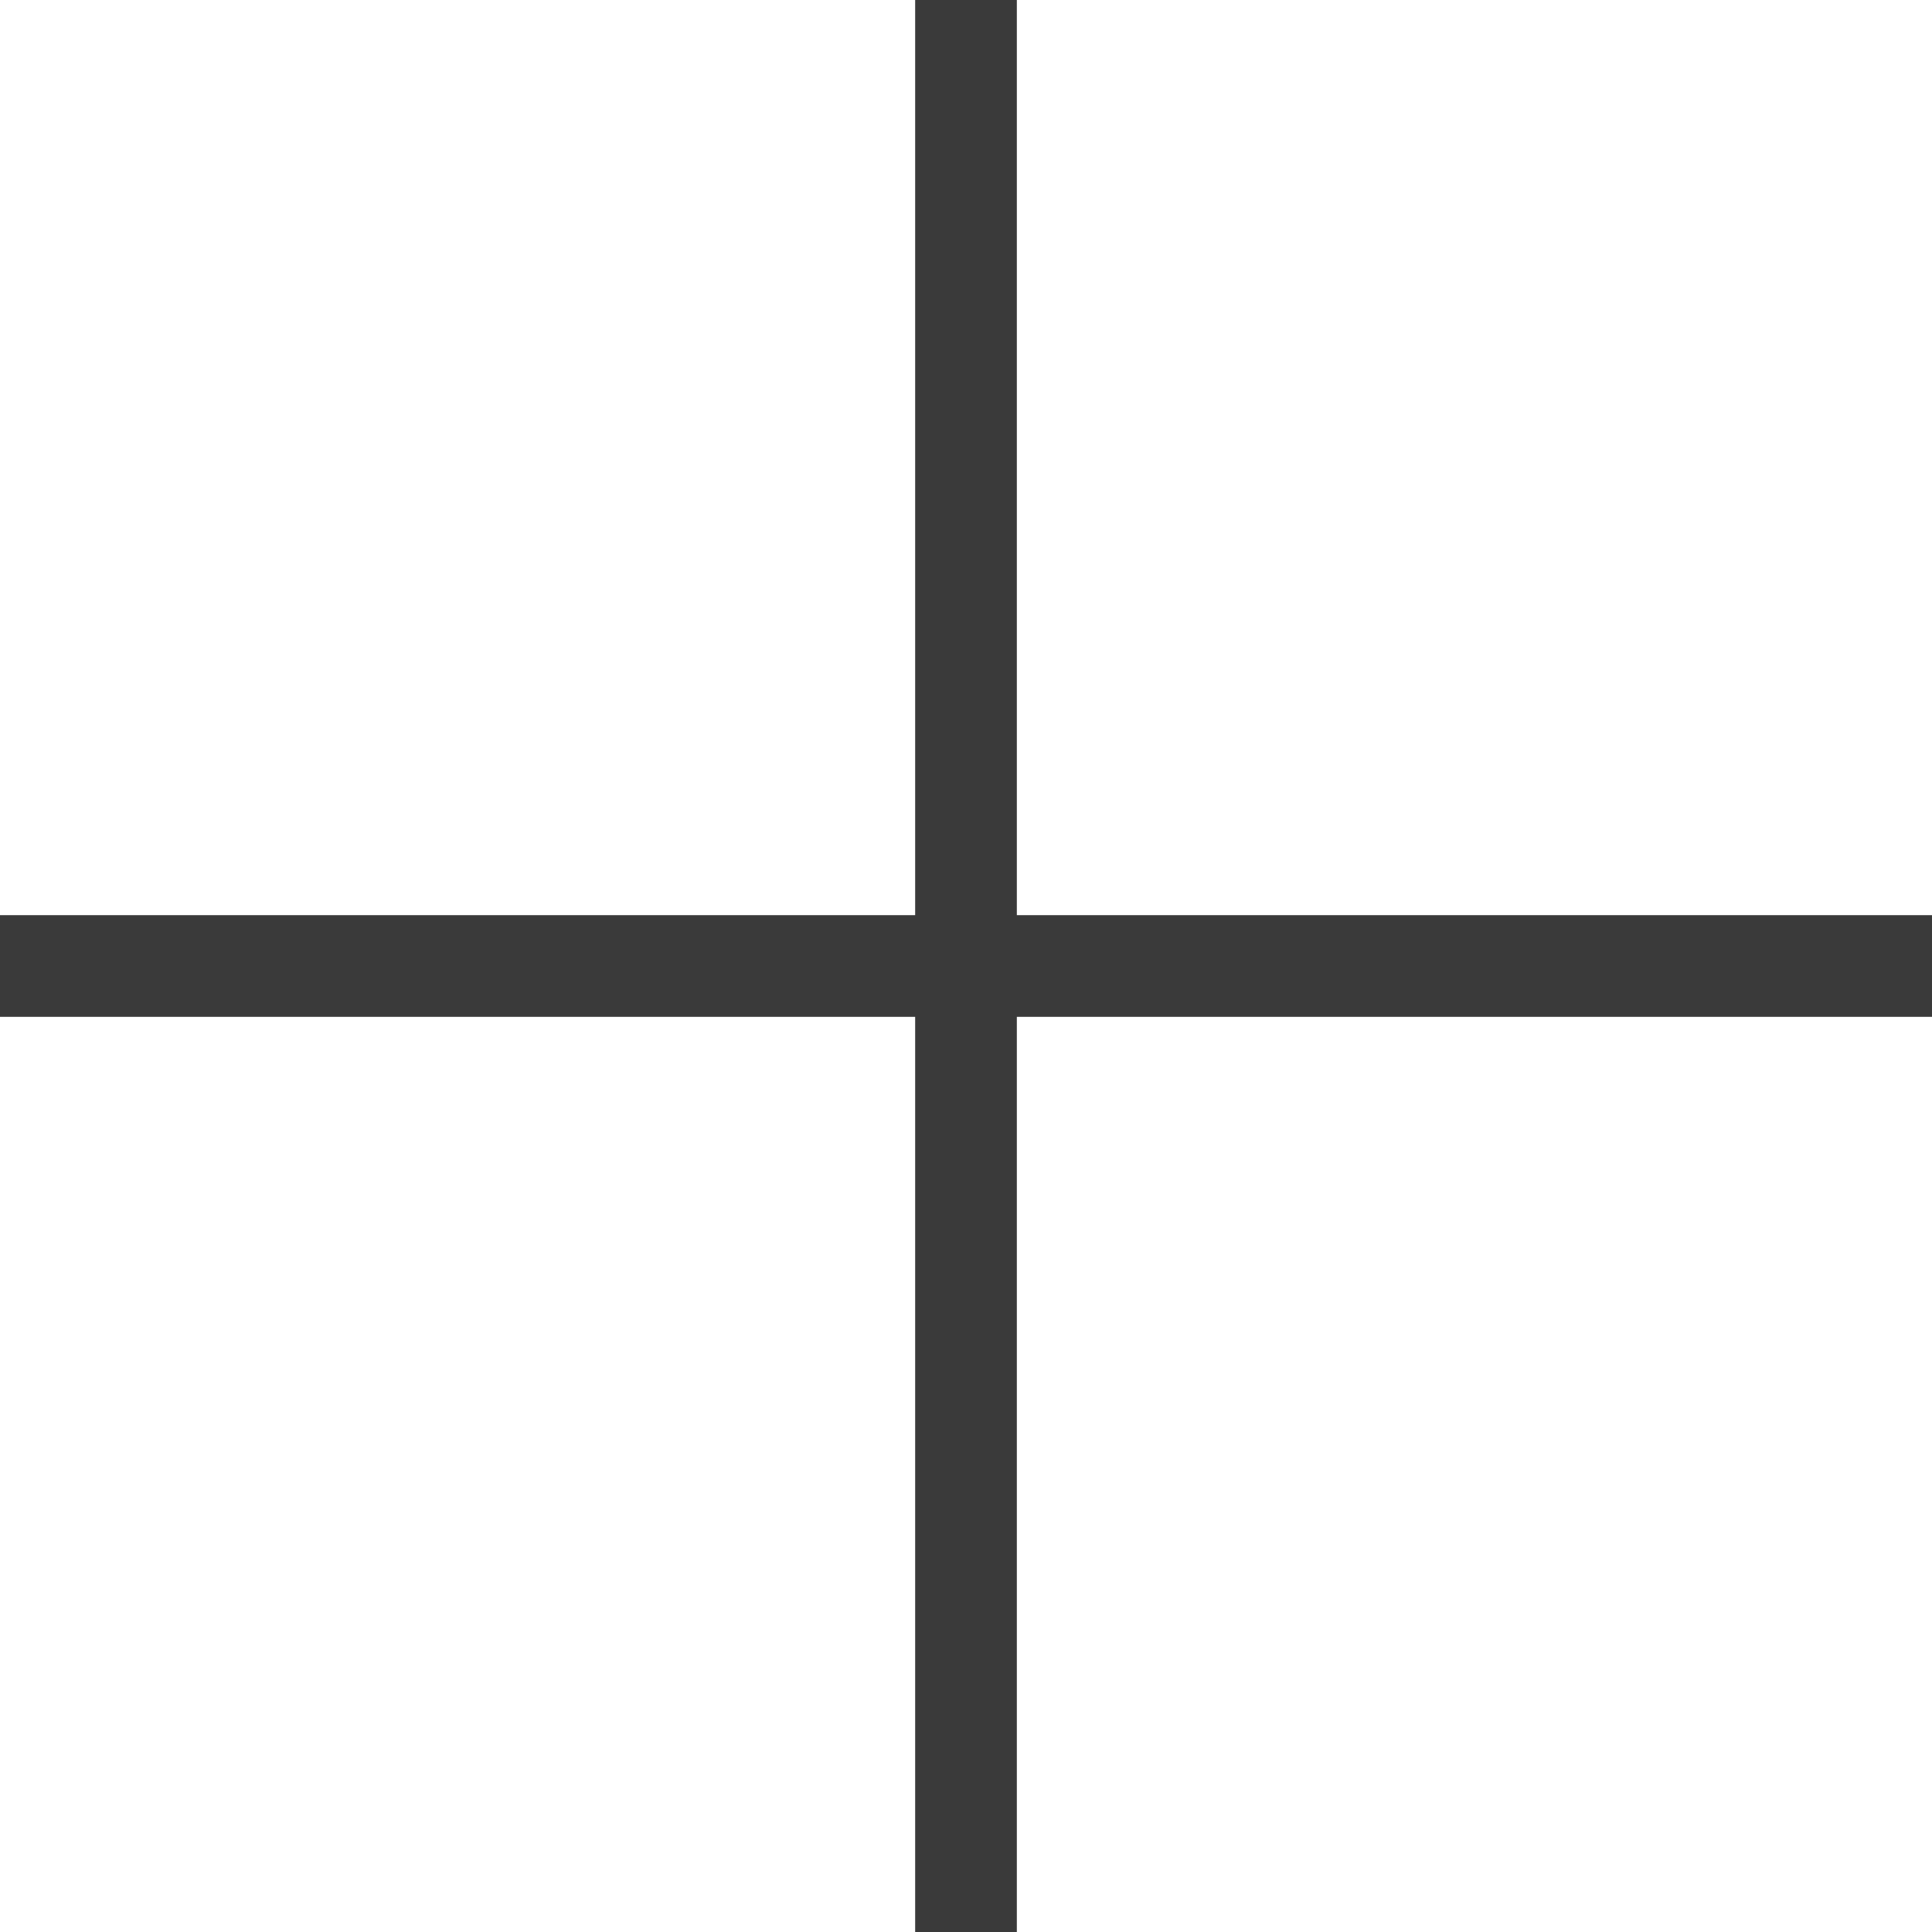
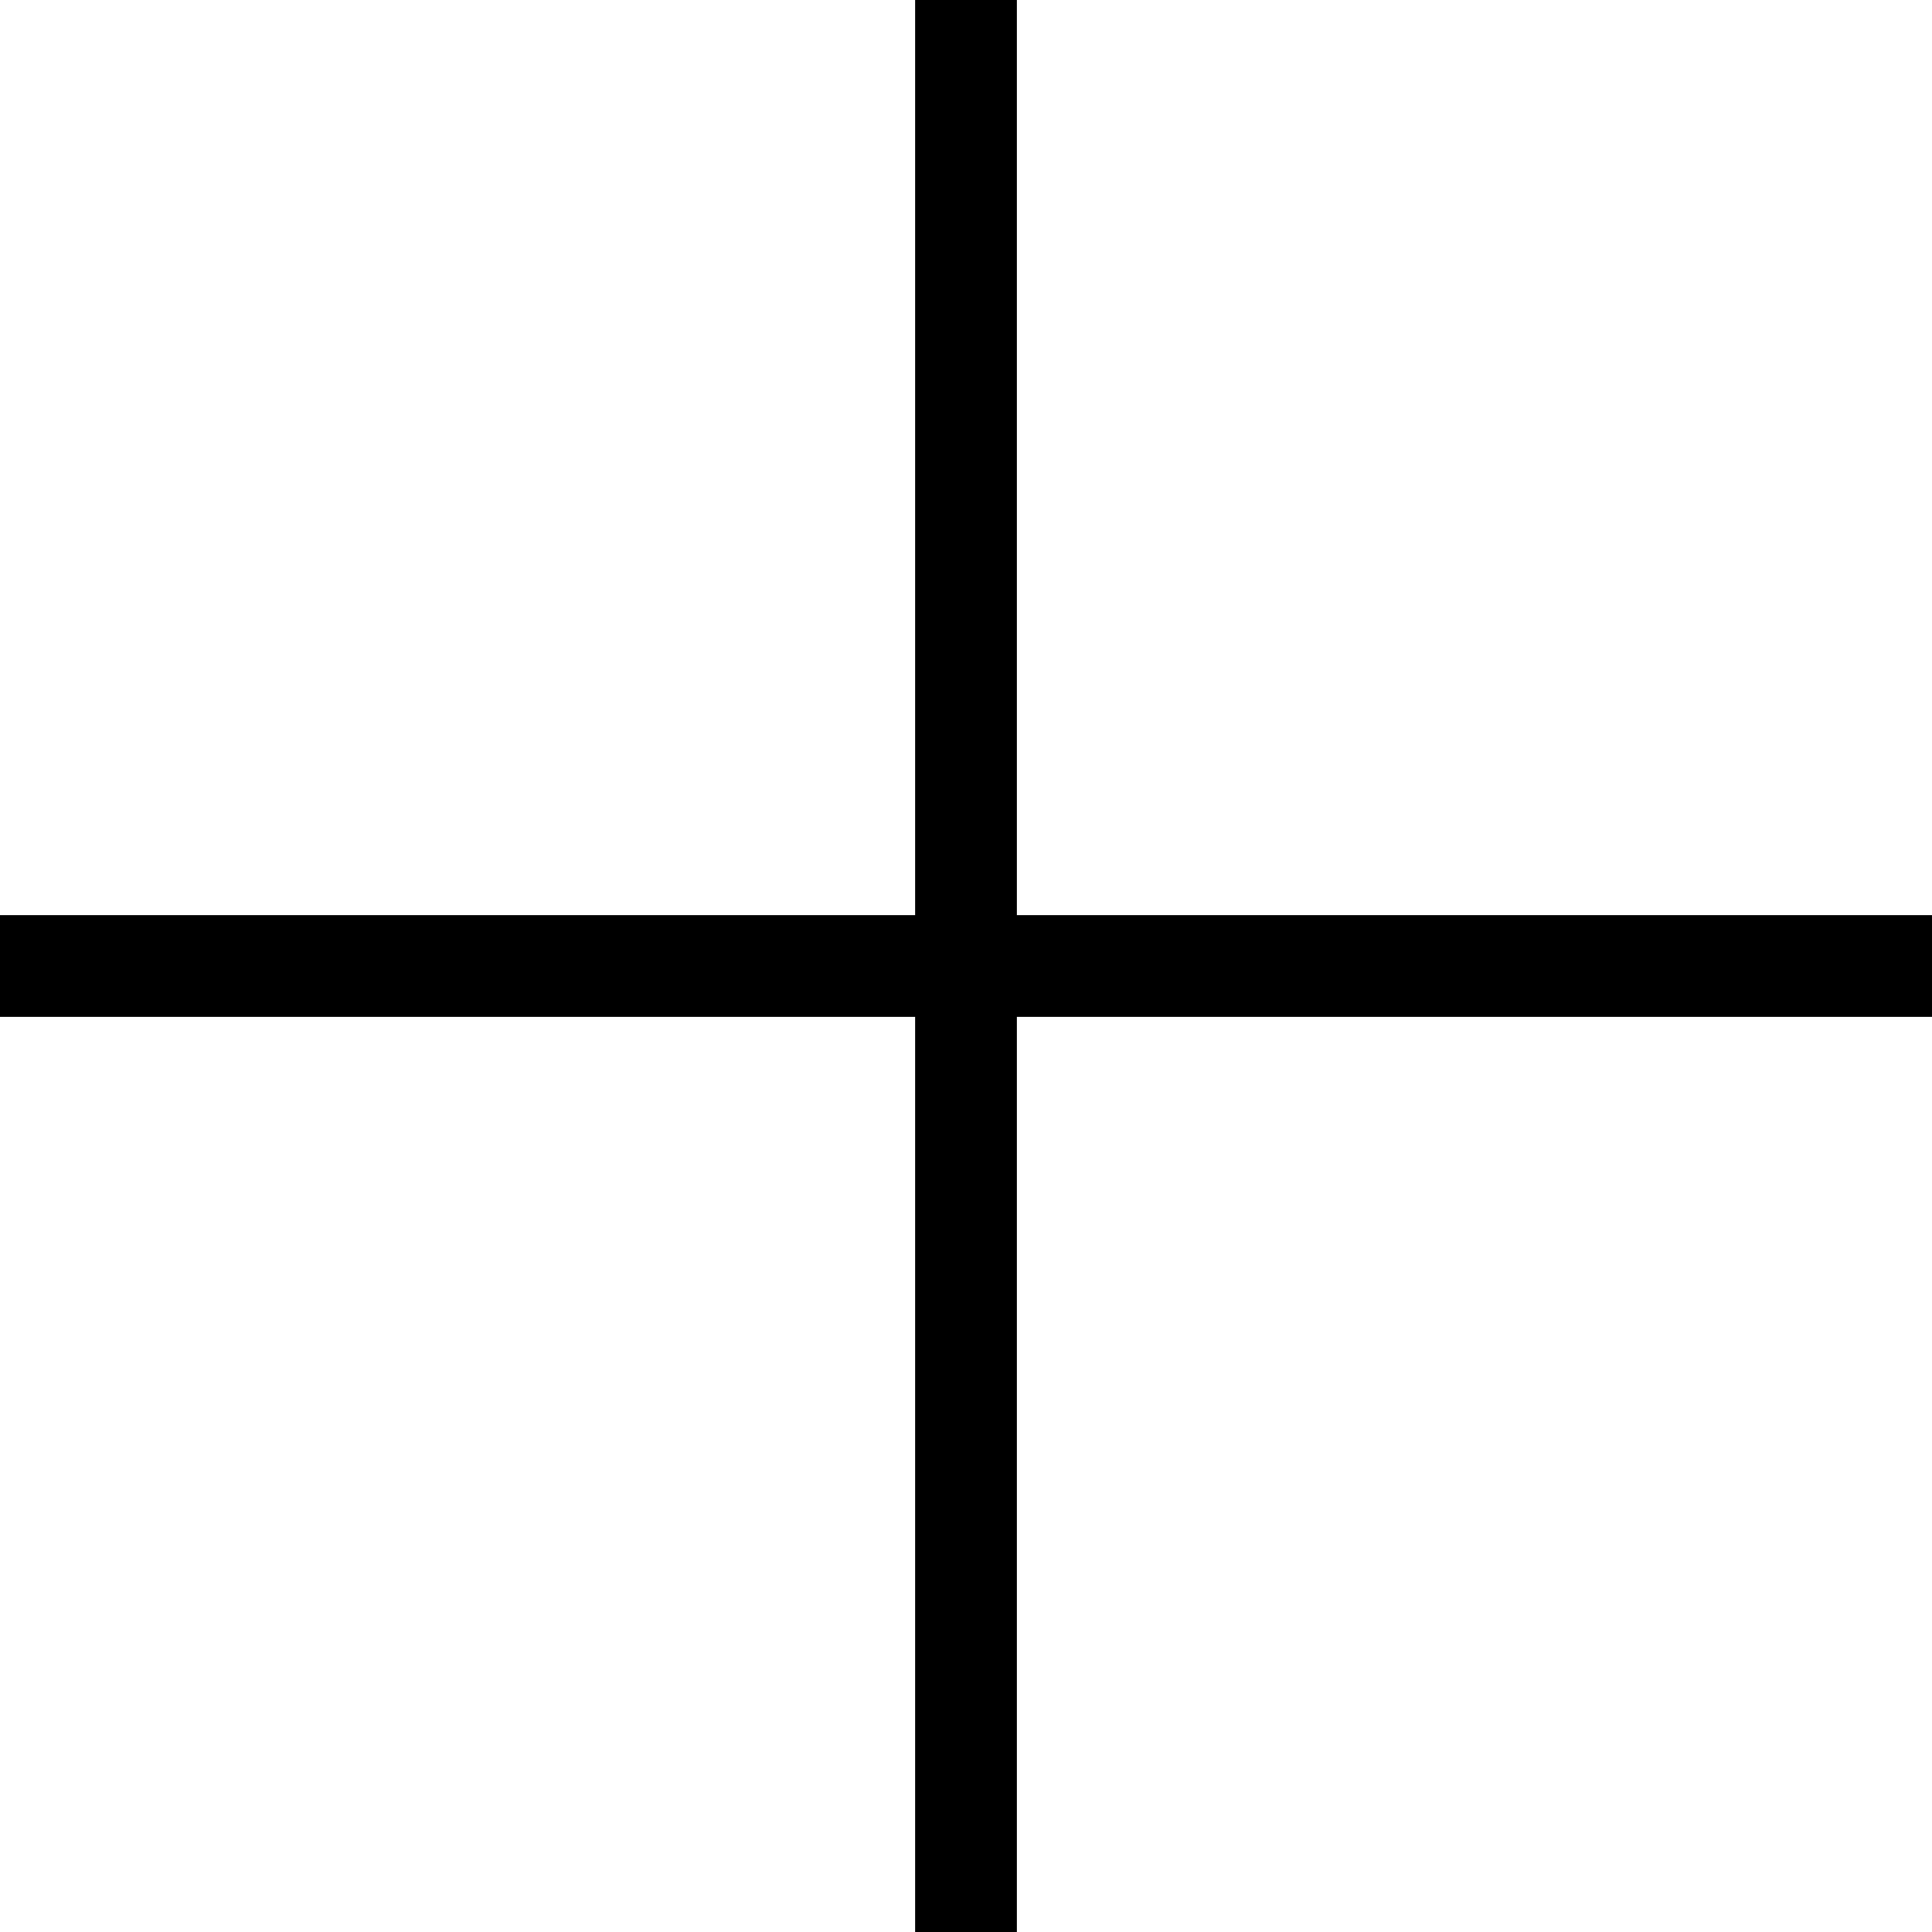
<svg xmlns="http://www.w3.org/2000/svg" width="19" height="19" viewBox="0 0 19 19" fill="none">
-   <path d="M9 0H10V19H9V0Z" fill="#3A3A3A" />
-   <path d="M0 10V9H19V10H0Z" fill="#3A3A3A" />
+   <path d="M9 0H10V19H9V0Z" fill="currentColor" />
+   <path d="M0 10V9H19V10H0Z" fill="currentColor" />
</svg>
